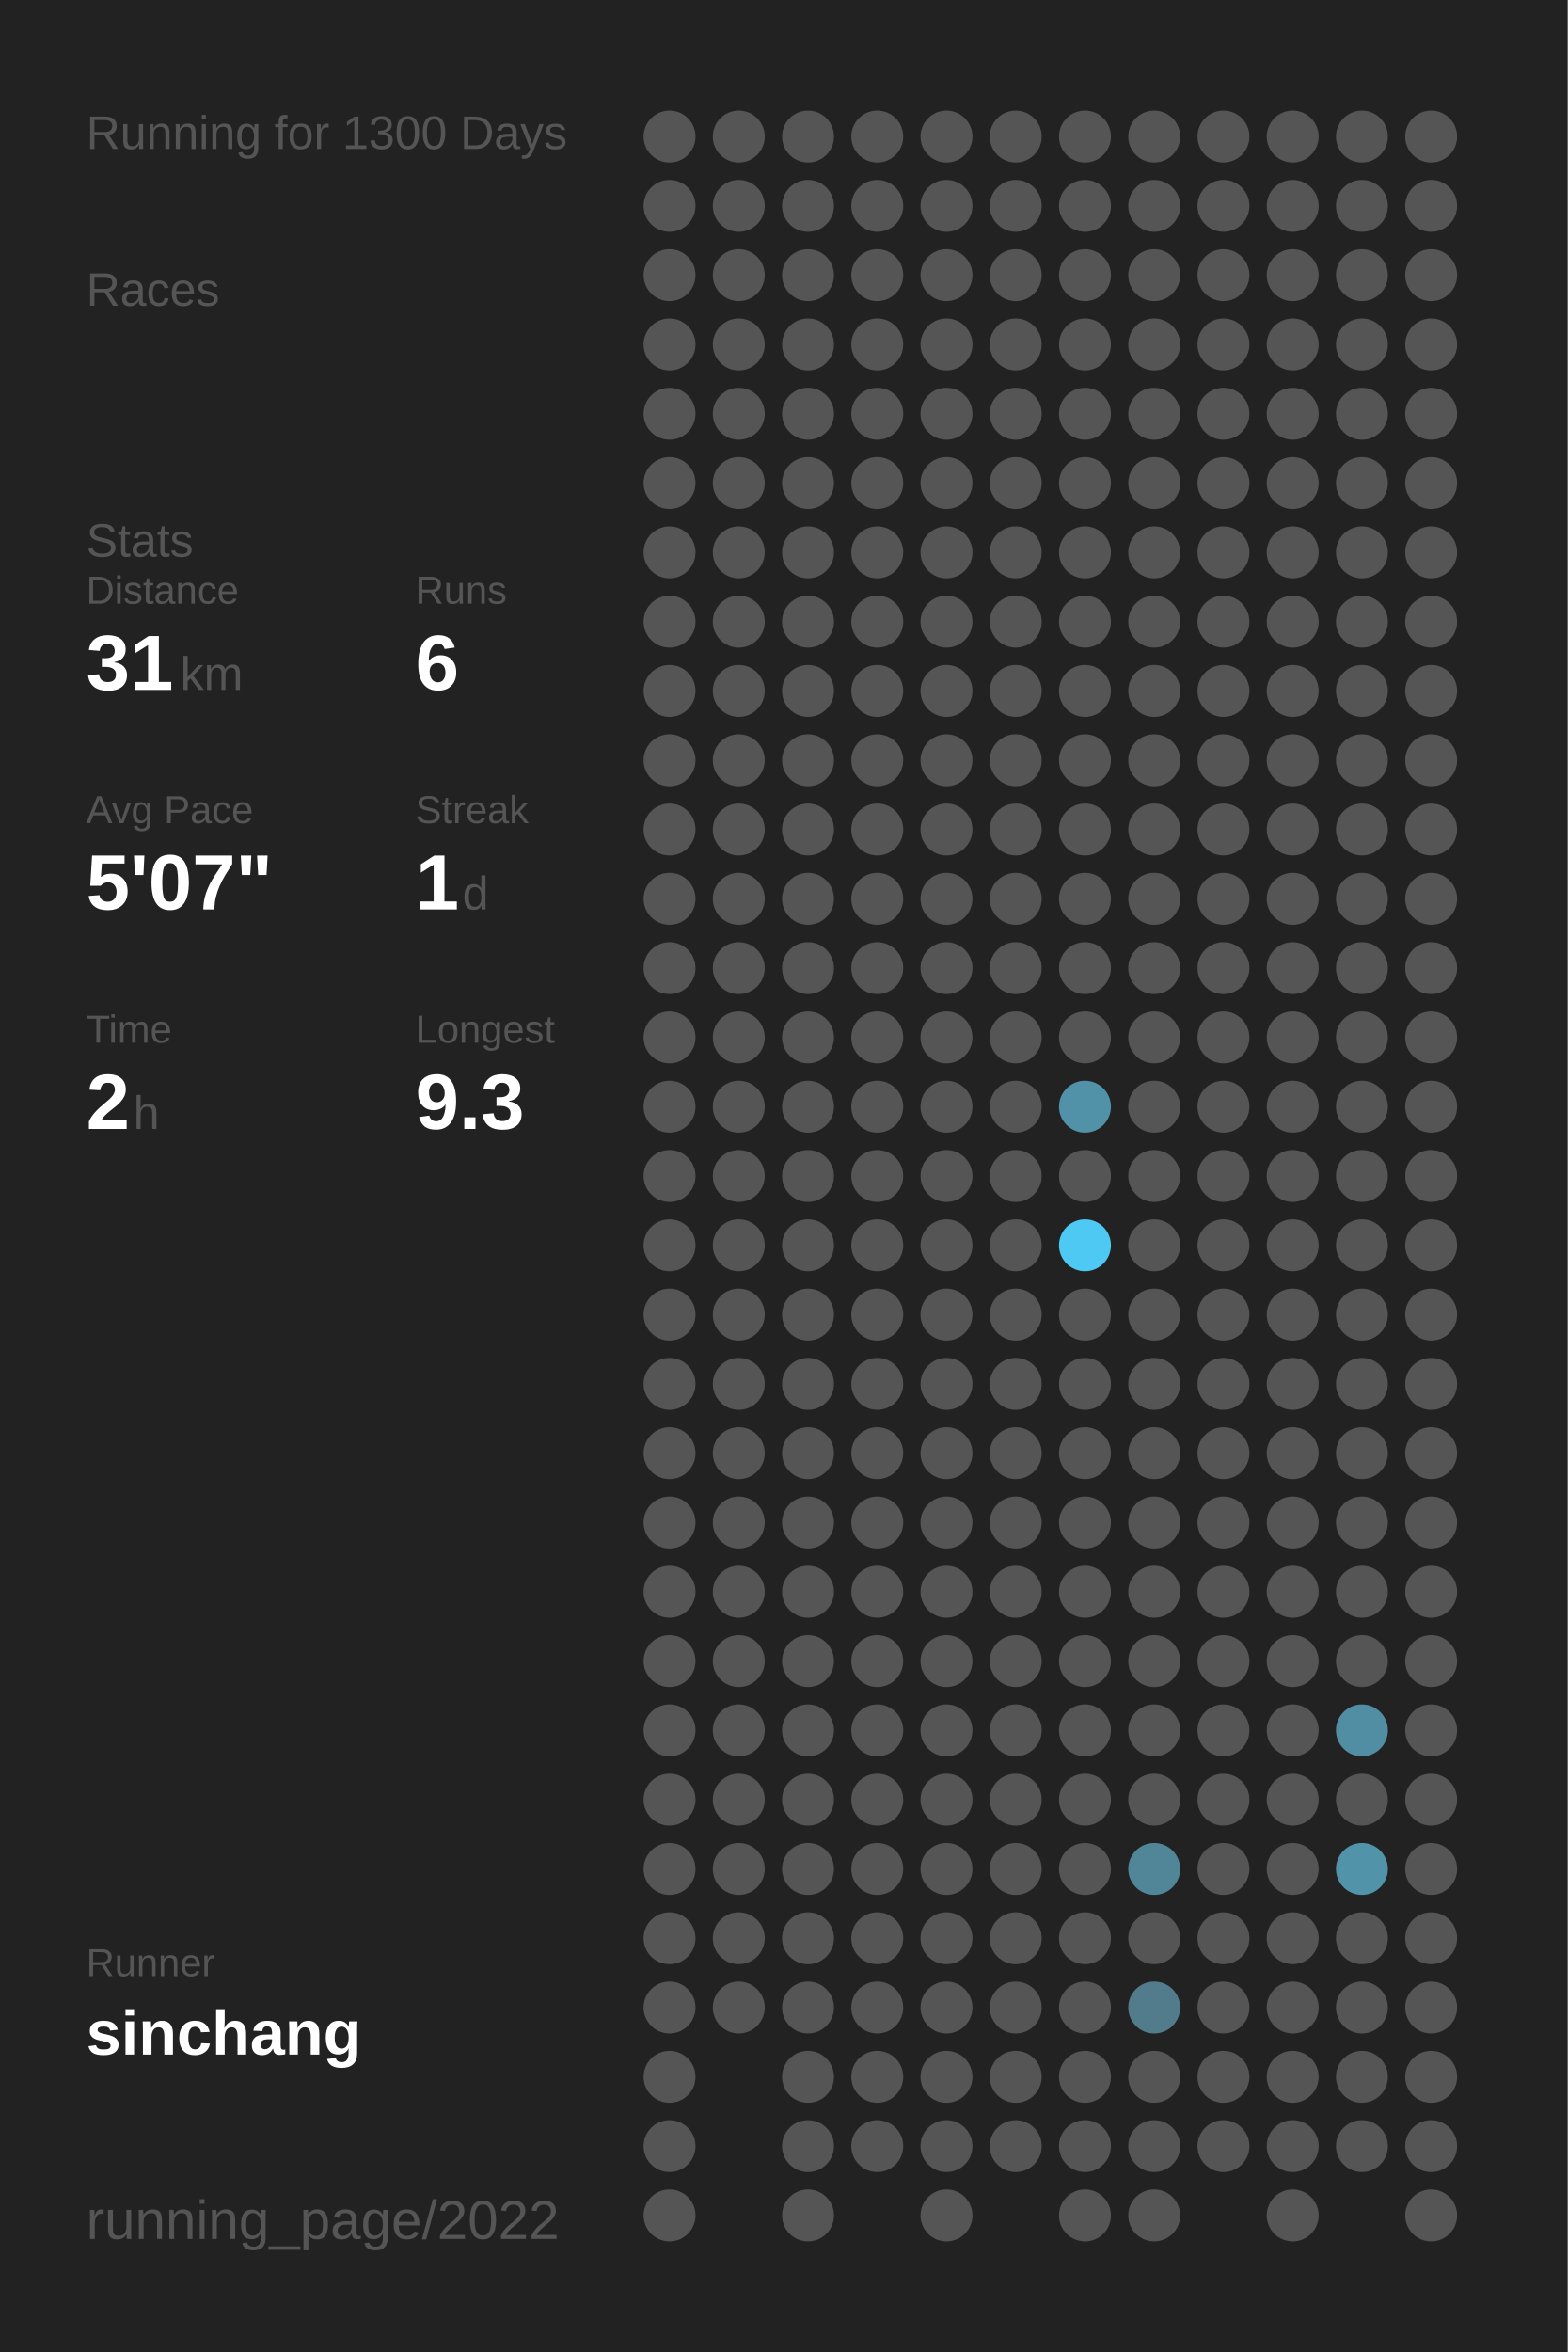
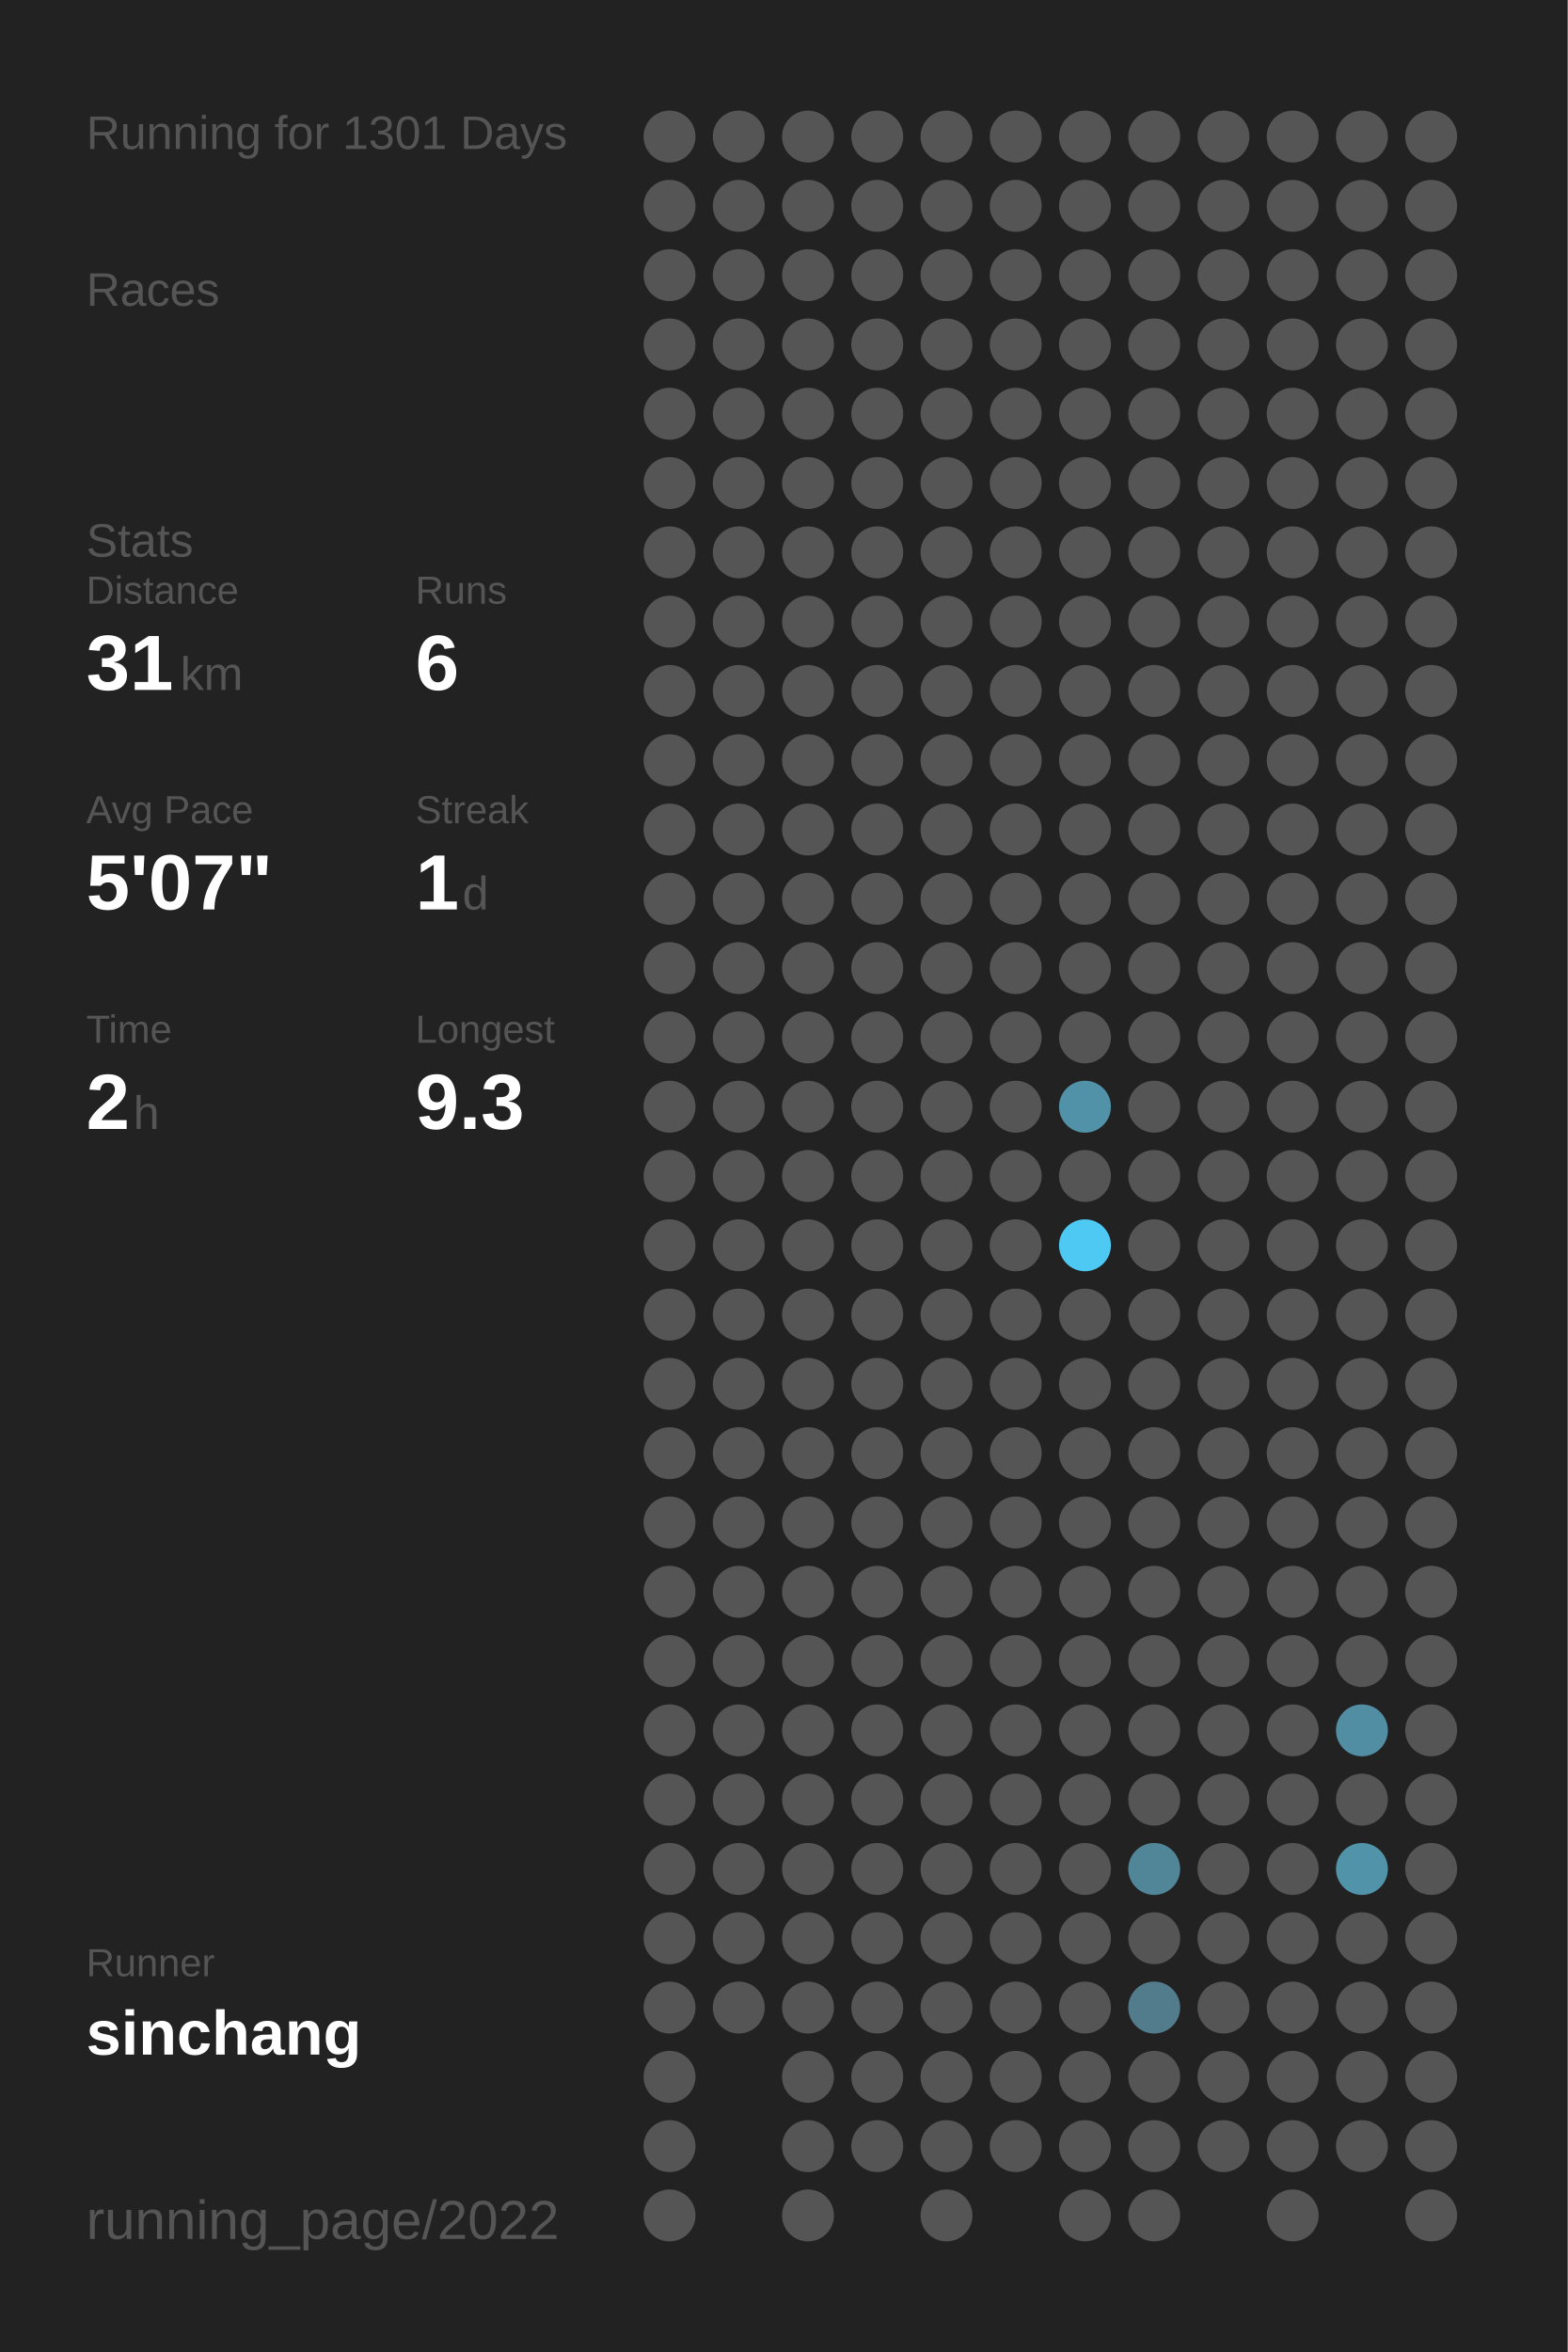
<svg xmlns="http://www.w3.org/2000/svg" baseProfile="full" height="300mm" version="1.1" viewBox="0,0,200,300" width="200mm">
  <defs />
  <rect fill="#222222" height="300" width="200" x="0" y="0" />
-   <text fill="#555555" style="font-size:6px; font-family:Arial;" x="11" y="19">Running for 1300 Days</text>
+   <text fill="#555555" style="font-size:6px; font-family:Arial;" x="11" y="19">Running for 1301 Days</text>
  <text fill="#555555" style="font-size:6px; font-family:Arial;" x="11" y="39">Races</text>
  <text fill="#555555" style="font-size:6px; font-family:Arial;" x="11" y="71">Stats</text>
  <text fill="#555555" style="font-size:5px; font-family:Arial;" x="11" y="77">Distance</text>
  <text fill="#FFFFFF" style="font-size:10px; font-family:Arial; font-weight:bold;" x="11" y="88">31</text>
  <text fill="#555555" style="font-size:6px; font-family:Arial;" x="23" y="88">km</text>
  <text fill="#555555" style="font-size:5px; font-family:Arial;" x="53" y="77">Runs</text>
  <text fill="#FFFFFF" style="font-size:10px; font-family:Arial; font-weight:bold;" x="53" y="88">6</text>
  <text fill="#555555" style="font-size:5px; font-family:Arial;" x="11" y="105">Avg Pace</text>
  <text fill="#FFFFFF" style="font-size:10px; font-family:Arial; font-weight:bold;" x="11" y="116">5'07"</text>
  <text fill="#555555" style="font-size:5px; font-family:Arial;" x="53" y="105">Streak</text>
  <text fill="#FFFFFF" style="font-size:10px; font-family:Arial; font-weight:bold;" x="53" y="116">1</text>
  <text fill="#555555" style="font-size:6px; font-family:Arial;" x="59" y="116">d</text>
  <text fill="#555555" style="font-size:5px; font-family:Arial;" x="11" y="133">Time</text>
  <text fill="#FFFFFF" style="font-size:10px; font-family:Arial; font-weight:bold;" x="11" y="144">2</text>
  <text fill="#555555" style="font-size:6px; font-family:Arial;" x="17" y="144">h</text>
  <text fill="#555555" style="font-size:5px; font-family:Arial;" x="53" y="133">Longest</text>
  <text fill="#FFFFFF" style="font-size:10px; font-family:Arial; font-weight:bold;" x="53" y="144">9.3</text>
  <text fill="#555555" style="font-size:5px; font-family:Arial;" x="11" y="252.065">Runner</text>
  <text fill="#FFFFFF" style="font-size:8px; font-family:Arial; font-weight:bold;" x="11" y="262.065">sinchang</text>
  <text fill="#555555" style="font-size:7px; font-family:Arial;" x="11" y="285.581">running_page/2022</text>
  <circle cx="85.417" cy="17.419" fill="#555555" r="3.312" />
  <circle cx="85.417" cy="26.258" fill="#555555" r="3.312" />
  <circle cx="85.417" cy="35.097" fill="#555555" r="3.312" />
  <circle cx="85.417" cy="43.935" fill="#555555" r="3.312" />
  <circle cx="85.417" cy="52.774" fill="#555555" r="3.312" />
  <circle cx="85.417" cy="61.613" fill="#555555" r="3.312" />
  <circle cx="85.417" cy="70.452" fill="#555555" r="3.312" />
  <circle cx="85.417" cy="79.29" fill="#555555" r="3.312" />
  <circle cx="85.417" cy="88.129" fill="#555555" r="3.312" />
  <circle cx="85.417" cy="96.968" fill="#555555" r="3.312" />
  <circle cx="85.417" cy="105.806" fill="#555555" r="3.312" />
  <circle cx="85.417" cy="114.645" fill="#555555" r="3.312" />
  <circle cx="85.417" cy="123.484" fill="#555555" r="3.312" />
  <circle cx="85.417" cy="132.323" fill="#555555" r="3.312" />
  <circle cx="85.417" cy="141.161" fill="#555555" r="3.312" />
  <circle cx="85.417" cy="150" fill="#555555" r="3.312" />
  <circle cx="85.417" cy="158.839" fill="#555555" r="3.312" />
  <circle cx="85.417" cy="167.677" fill="#555555" r="3.312" />
  <circle cx="85.417" cy="176.516" fill="#555555" r="3.312" />
  <circle cx="85.417" cy="185.355" fill="#555555" r="3.312" />
  <circle cx="85.417" cy="194.194" fill="#555555" r="3.312" />
  <circle cx="85.417" cy="203.032" fill="#555555" r="3.312" />
  <circle cx="85.417" cy="211.871" fill="#555555" r="3.312" />
  <circle cx="85.417" cy="220.71" fill="#555555" r="3.312" />
  <circle cx="85.417" cy="229.548" fill="#555555" r="3.312" />
  <circle cx="85.417" cy="238.387" fill="#555555" r="3.312" />
  <circle cx="85.417" cy="247.226" fill="#555555" r="3.312" />
  <circle cx="85.417" cy="256.065" fill="#555555" r="3.312" />
  <circle cx="85.417" cy="264.903" fill="#555555" r="3.312" />
  <circle cx="85.417" cy="273.742" fill="#555555" r="3.312" />
  <circle cx="85.417" cy="282.581" fill="#555555" r="3.312" />
  <circle cx="94.25" cy="17.419" fill="#555555" r="3.312" />
  <circle cx="94.25" cy="26.258" fill="#555555" r="3.312" />
  <circle cx="94.25" cy="35.097" fill="#555555" r="3.312" />
  <circle cx="94.25" cy="43.935" fill="#555555" r="3.312" />
  <circle cx="94.25" cy="52.774" fill="#555555" r="3.312" />
  <circle cx="94.25" cy="61.613" fill="#555555" r="3.312" />
  <circle cx="94.25" cy="70.452" fill="#555555" r="3.312" />
  <circle cx="94.25" cy="79.29" fill="#555555" r="3.312" />
  <circle cx="94.25" cy="88.129" fill="#555555" r="3.312" />
  <circle cx="94.25" cy="96.968" fill="#555555" r="3.312" />
  <circle cx="94.25" cy="105.806" fill="#555555" r="3.312" />
  <circle cx="94.25" cy="114.645" fill="#555555" r="3.312" />
  <circle cx="94.25" cy="123.484" fill="#555555" r="3.312" />
  <circle cx="94.25" cy="132.323" fill="#555555" r="3.312" />
  <circle cx="94.25" cy="141.161" fill="#555555" r="3.312" />
  <circle cx="94.25" cy="150" fill="#555555" r="3.312" />
  <circle cx="94.25" cy="158.839" fill="#555555" r="3.312" />
  <circle cx="94.25" cy="167.677" fill="#555555" r="3.312" />
  <circle cx="94.25" cy="176.516" fill="#555555" r="3.312" />
  <circle cx="94.25" cy="185.355" fill="#555555" r="3.312" />
  <circle cx="94.25" cy="194.194" fill="#555555" r="3.312" />
  <circle cx="94.25" cy="203.032" fill="#555555" r="3.312" />
  <circle cx="94.25" cy="211.871" fill="#555555" r="3.312" />
  <circle cx="94.25" cy="220.71" fill="#555555" r="3.312" />
  <circle cx="94.25" cy="229.548" fill="#555555" r="3.312" />
  <circle cx="94.25" cy="238.387" fill="#555555" r="3.312" />
  <circle cx="94.25" cy="247.226" fill="#555555" r="3.312" />
  <circle cx="94.25" cy="256.065" fill="#555555" r="3.312" />
  <circle cx="103.083" cy="17.419" fill="#555555" r="3.312" />
  <circle cx="103.083" cy="26.258" fill="#555555" r="3.312" />
  <circle cx="103.083" cy="35.097" fill="#555555" r="3.312" />
  <circle cx="103.083" cy="43.935" fill="#555555" r="3.312" />
  <circle cx="103.083" cy="52.774" fill="#555555" r="3.312" />
  <circle cx="103.083" cy="61.613" fill="#555555" r="3.312" />
  <circle cx="103.083" cy="70.452" fill="#555555" r="3.312" />
  <circle cx="103.083" cy="79.29" fill="#555555" r="3.312" />
  <circle cx="103.083" cy="88.129" fill="#555555" r="3.312" />
  <circle cx="103.083" cy="96.968" fill="#555555" r="3.312" />
  <circle cx="103.083" cy="105.806" fill="#555555" r="3.312" />
  <circle cx="103.083" cy="114.645" fill="#555555" r="3.312" />
  <circle cx="103.083" cy="123.484" fill="#555555" r="3.312" />
  <circle cx="103.083" cy="132.323" fill="#555555" r="3.312" />
  <circle cx="103.083" cy="141.161" fill="#555555" r="3.312" />
  <circle cx="103.083" cy="150" fill="#555555" r="3.312" />
  <circle cx="103.083" cy="158.839" fill="#555555" r="3.312" />
  <circle cx="103.083" cy="167.677" fill="#555555" r="3.312" />
  <circle cx="103.083" cy="176.516" fill="#555555" r="3.312" />
  <circle cx="103.083" cy="185.355" fill="#555555" r="3.312" />
  <circle cx="103.083" cy="194.194" fill="#555555" r="3.312" />
  <circle cx="103.083" cy="203.032" fill="#555555" r="3.312" />
  <circle cx="103.083" cy="211.871" fill="#555555" r="3.312" />
  <circle cx="103.083" cy="220.71" fill="#555555" r="3.312" />
  <circle cx="103.083" cy="229.548" fill="#555555" r="3.312" />
  <circle cx="103.083" cy="238.387" fill="#555555" r="3.312" />
  <circle cx="103.083" cy="247.226" fill="#555555" r="3.312" />
  <circle cx="103.083" cy="256.065" fill="#555555" r="3.312" />
  <circle cx="103.083" cy="264.903" fill="#555555" r="3.312" />
  <circle cx="103.083" cy="273.742" fill="#555555" r="3.312" />
  <circle cx="103.083" cy="282.581" fill="#555555" r="3.312" />
  <circle cx="111.917" cy="17.419" fill="#555555" r="3.312" />
  <circle cx="111.917" cy="26.258" fill="#555555" r="3.312" />
  <circle cx="111.917" cy="35.097" fill="#555555" r="3.312" />
  <circle cx="111.917" cy="43.935" fill="#555555" r="3.312" />
  <circle cx="111.917" cy="52.774" fill="#555555" r="3.312" />
  <circle cx="111.917" cy="61.613" fill="#555555" r="3.312" />
  <circle cx="111.917" cy="70.452" fill="#555555" r="3.312" />
  <circle cx="111.917" cy="79.29" fill="#555555" r="3.312" />
  <circle cx="111.917" cy="88.129" fill="#555555" r="3.312" />
  <circle cx="111.917" cy="96.968" fill="#555555" r="3.312" />
  <circle cx="111.917" cy="105.806" fill="#555555" r="3.312" />
  <circle cx="111.917" cy="114.645" fill="#555555" r="3.312" />
  <circle cx="111.917" cy="123.484" fill="#555555" r="3.312" />
  <circle cx="111.917" cy="132.323" fill="#555555" r="3.312" />
  <circle cx="111.917" cy="141.161" fill="#555555" r="3.312" />
  <circle cx="111.917" cy="150" fill="#555555" r="3.312" />
  <circle cx="111.917" cy="158.839" fill="#555555" r="3.312" />
  <circle cx="111.917" cy="167.677" fill="#555555" r="3.312" />
  <circle cx="111.917" cy="176.516" fill="#555555" r="3.312" />
  <circle cx="111.917" cy="185.355" fill="#555555" r="3.312" />
  <circle cx="111.917" cy="194.194" fill="#555555" r="3.312" />
  <circle cx="111.917" cy="203.032" fill="#555555" r="3.312" />
  <circle cx="111.917" cy="211.871" fill="#555555" r="3.312" />
  <circle cx="111.917" cy="220.71" fill="#555555" r="3.312" />
  <circle cx="111.917" cy="229.548" fill="#555555" r="3.312" />
  <circle cx="111.917" cy="238.387" fill="#555555" r="3.312" />
  <circle cx="111.917" cy="247.226" fill="#555555" r="3.312" />
  <circle cx="111.917" cy="256.065" fill="#555555" r="3.312" />
  <circle cx="111.917" cy="264.903" fill="#555555" r="3.312" />
  <circle cx="111.917" cy="273.742" fill="#555555" r="3.312" />
  <circle cx="120.75" cy="17.419" fill="#555555" r="3.312" />
  <circle cx="120.75" cy="26.258" fill="#555555" r="3.312" />
  <circle cx="120.75" cy="35.097" fill="#555555" r="3.312" />
  <circle cx="120.75" cy="43.935" fill="#555555" r="3.312" />
  <circle cx="120.75" cy="52.774" fill="#555555" r="3.312" />
  <circle cx="120.75" cy="61.613" fill="#555555" r="3.312" />
  <circle cx="120.75" cy="70.452" fill="#555555" r="3.312" />
  <circle cx="120.75" cy="79.29" fill="#555555" r="3.312" />
  <circle cx="120.75" cy="88.129" fill="#555555" r="3.312" />
  <circle cx="120.75" cy="96.968" fill="#555555" r="3.312" />
  <circle cx="120.75" cy="105.806" fill="#555555" r="3.312" />
  <circle cx="120.75" cy="114.645" fill="#555555" r="3.312" />
  <circle cx="120.75" cy="123.484" fill="#555555" r="3.312" />
  <circle cx="120.75" cy="132.323" fill="#555555" r="3.312" />
  <circle cx="120.75" cy="141.161" fill="#555555" r="3.312" />
  <circle cx="120.75" cy="150" fill="#555555" r="3.312" />
  <circle cx="120.75" cy="158.839" fill="#555555" r="3.312" />
  <circle cx="120.75" cy="167.677" fill="#555555" r="3.312" />
  <circle cx="120.75" cy="176.516" fill="#555555" r="3.312" />
  <circle cx="120.75" cy="185.355" fill="#555555" r="3.312" />
  <circle cx="120.75" cy="194.194" fill="#555555" r="3.312" />
  <circle cx="120.75" cy="203.032" fill="#555555" r="3.312" />
  <circle cx="120.75" cy="211.871" fill="#555555" r="3.312" />
  <circle cx="120.75" cy="220.71" fill="#555555" r="3.312" />
  <circle cx="120.75" cy="229.548" fill="#555555" r="3.312" />
  <circle cx="120.75" cy="238.387" fill="#555555" r="3.312" />
  <circle cx="120.75" cy="247.226" fill="#555555" r="3.312" />
  <circle cx="120.75" cy="256.065" fill="#555555" r="3.312" />
  <circle cx="120.75" cy="264.903" fill="#555555" r="3.312" />
  <circle cx="120.75" cy="273.742" fill="#555555" r="3.312" />
  <circle cx="120.75" cy="282.581" fill="#555555" r="3.312" />
  <circle cx="129.583" cy="17.419" fill="#555555" r="3.312" />
  <circle cx="129.583" cy="26.258" fill="#555555" r="3.312" />
  <circle cx="129.583" cy="35.097" fill="#555555" r="3.312" />
  <circle cx="129.583" cy="43.935" fill="#555555" r="3.312" />
  <circle cx="129.583" cy="52.774" fill="#555555" r="3.312" />
  <circle cx="129.583" cy="61.613" fill="#555555" r="3.312" />
  <circle cx="129.583" cy="70.452" fill="#555555" r="3.312" />
  <circle cx="129.583" cy="79.29" fill="#555555" r="3.312" />
  <circle cx="129.583" cy="88.129" fill="#555555" r="3.312" />
  <circle cx="129.583" cy="96.968" fill="#555555" r="3.312" />
  <circle cx="129.583" cy="105.806" fill="#555555" r="3.312" />
  <circle cx="129.583" cy="114.645" fill="#555555" r="3.312" />
  <circle cx="129.583" cy="123.484" fill="#555555" r="3.312" />
  <circle cx="129.583" cy="132.323" fill="#555555" r="3.312" />
  <circle cx="129.583" cy="141.161" fill="#555555" r="3.312" />
  <circle cx="129.583" cy="150" fill="#555555" r="3.312" />
  <circle cx="129.583" cy="158.839" fill="#555555" r="3.312" />
  <circle cx="129.583" cy="167.677" fill="#555555" r="3.312" />
  <circle cx="129.583" cy="176.516" fill="#555555" r="3.312" />
  <circle cx="129.583" cy="185.355" fill="#555555" r="3.312" />
  <circle cx="129.583" cy="194.194" fill="#555555" r="3.312" />
  <circle cx="129.583" cy="203.032" fill="#555555" r="3.312" />
  <circle cx="129.583" cy="211.871" fill="#555555" r="3.312" />
  <circle cx="129.583" cy="220.71" fill="#555555" r="3.312" />
  <circle cx="129.583" cy="229.548" fill="#555555" r="3.312" />
  <circle cx="129.583" cy="238.387" fill="#555555" r="3.312" />
  <circle cx="129.583" cy="247.226" fill="#555555" r="3.312" />
  <circle cx="129.583" cy="256.065" fill="#555555" r="3.312" />
  <circle cx="129.583" cy="264.903" fill="#555555" r="3.312" />
  <circle cx="129.583" cy="273.742" fill="#555555" r="3.312" />
  <circle cx="138.417" cy="17.419" fill="#555555" r="3.312" />
  <circle cx="138.417" cy="26.258" fill="#555555" r="3.312" />
  <circle cx="138.417" cy="35.097" fill="#555555" r="3.312" />
  <circle cx="138.417" cy="43.935" fill="#555555" r="3.312" />
  <circle cx="138.417" cy="52.774" fill="#555555" r="3.312" />
  <circle cx="138.417" cy="61.613" fill="#555555" r="3.312" />
  <circle cx="138.417" cy="70.452" fill="#555555" r="3.312" />
  <circle cx="138.417" cy="79.29" fill="#555555" r="3.312" />
  <circle cx="138.417" cy="88.129" fill="#555555" r="3.312" />
  <circle cx="138.417" cy="96.968" fill="#555555" r="3.312" />
  <circle cx="138.417" cy="105.806" fill="#555555" r="3.312" />
  <circle cx="138.417" cy="114.645" fill="#555555" r="3.312" />
  <circle cx="138.417" cy="123.484" fill="#555555" r="3.312" />
  <circle cx="138.417" cy="132.323" fill="#555555" r="3.312" />
  <circle cx="138.417" cy="141.161" fill="#5192a8" r="3.312" />
  <circle cx="138.417" cy="150" fill="#555555" r="3.312" />
  <circle cx="138.417" cy="158.839" fill="#4dc9f3" r="3.312" />
  <circle cx="138.417" cy="167.677" fill="#555555" r="3.312" />
  <circle cx="138.417" cy="176.516" fill="#555555" r="3.312" />
  <circle cx="138.417" cy="185.355" fill="#555555" r="3.312" />
  <circle cx="138.417" cy="194.194" fill="#555555" r="3.312" />
  <circle cx="138.417" cy="203.032" fill="#555555" r="3.312" />
  <circle cx="138.417" cy="211.871" fill="#555555" r="3.312" />
  <circle cx="138.417" cy="220.71" fill="#555555" r="3.312" />
  <circle cx="138.417" cy="229.548" fill="#555555" r="3.312" />
  <circle cx="138.417" cy="238.387" fill="#555555" r="3.312" />
  <circle cx="138.417" cy="247.226" fill="#555555" r="3.312" />
  <circle cx="138.417" cy="256.065" fill="#555555" r="3.312" />
  <circle cx="138.417" cy="264.903" fill="#555555" r="3.312" />
  <circle cx="138.417" cy="273.742" fill="#555555" r="3.312" />
  <circle cx="138.417" cy="282.581" fill="#555555" r="3.312" />
  <circle cx="147.25" cy="17.419" fill="#555555" r="3.312" />
  <circle cx="147.25" cy="26.258" fill="#555555" r="3.312" />
  <circle cx="147.25" cy="35.097" fill="#555555" r="3.312" />
  <circle cx="147.25" cy="43.935" fill="#555555" r="3.312" />
  <circle cx="147.25" cy="52.774" fill="#555555" r="3.312" />
  <circle cx="147.25" cy="61.613" fill="#555555" r="3.312" />
  <circle cx="147.25" cy="70.452" fill="#555555" r="3.312" />
  <circle cx="147.25" cy="79.29" fill="#555555" r="3.312" />
  <circle cx="147.25" cy="88.129" fill="#555555" r="3.312" />
  <circle cx="147.25" cy="96.968" fill="#555555" r="3.312" />
  <circle cx="147.25" cy="105.806" fill="#555555" r="3.312" />
  <circle cx="147.25" cy="114.645" fill="#555555" r="3.312" />
  <circle cx="147.25" cy="123.484" fill="#555555" r="3.312" />
  <circle cx="147.25" cy="132.323" fill="#555555" r="3.312" />
  <circle cx="147.25" cy="141.161" fill="#555555" r="3.312" />
  <circle cx="147.25" cy="150" fill="#555555" r="3.312" />
  <circle cx="147.25" cy="158.839" fill="#555555" r="3.312" />
  <circle cx="147.25" cy="167.677" fill="#555555" r="3.312" />
  <circle cx="147.25" cy="176.516" fill="#555555" r="3.312" />
  <circle cx="147.25" cy="185.355" fill="#555555" r="3.312" />
  <circle cx="147.25" cy="194.194" fill="#555555" r="3.312" />
  <circle cx="147.25" cy="203.032" fill="#555555" r="3.312" />
  <circle cx="147.25" cy="211.871" fill="#555555" r="3.312" />
  <circle cx="147.25" cy="220.71" fill="#555555" r="3.312" />
  <circle cx="147.25" cy="229.548" fill="#555555" r="3.312" />
  <circle cx="147.25" cy="238.387" fill="#518698" r="3.312" />
  <circle cx="147.25" cy="247.226" fill="#555555" r="3.312" />
  <circle cx="147.25" cy="256.065" fill="#527c8b" r="3.312" />
  <circle cx="147.25" cy="264.903" fill="#555555" r="3.312" />
  <circle cx="147.25" cy="273.742" fill="#555555" r="3.312" />
  <circle cx="147.25" cy="282.581" fill="#555555" r="3.312" />
  <circle cx="156.083" cy="17.419" fill="#555555" r="3.312" />
  <circle cx="156.083" cy="26.258" fill="#555555" r="3.312" />
  <circle cx="156.083" cy="35.097" fill="#555555" r="3.312" />
  <circle cx="156.083" cy="43.935" fill="#555555" r="3.312" />
  <circle cx="156.083" cy="52.774" fill="#555555" r="3.312" />
  <circle cx="156.083" cy="61.613" fill="#555555" r="3.312" />
  <circle cx="156.083" cy="70.452" fill="#555555" r="3.312" />
  <circle cx="156.083" cy="79.29" fill="#555555" r="3.312" />
  <circle cx="156.083" cy="88.129" fill="#555555" r="3.312" />
  <circle cx="156.083" cy="96.968" fill="#555555" r="3.312" />
  <circle cx="156.083" cy="105.806" fill="#555555" r="3.312" />
  <circle cx="156.083" cy="114.645" fill="#555555" r="3.312" />
  <circle cx="156.083" cy="123.484" fill="#555555" r="3.312" />
  <circle cx="156.083" cy="132.323" fill="#555555" r="3.312" />
  <circle cx="156.083" cy="141.161" fill="#555555" r="3.312" />
  <circle cx="156.083" cy="150" fill="#555555" r="3.312" />
  <circle cx="156.083" cy="158.839" fill="#555555" r="3.312" />
  <circle cx="156.083" cy="167.677" fill="#555555" r="3.312" />
  <circle cx="156.083" cy="176.516" fill="#555555" r="3.312" />
  <circle cx="156.083" cy="185.355" fill="#555555" r="3.312" />
  <circle cx="156.083" cy="194.194" fill="#555555" r="3.312" />
  <circle cx="156.083" cy="203.032" fill="#555555" r="3.312" />
  <circle cx="156.083" cy="211.871" fill="#555555" r="3.312" />
  <circle cx="156.083" cy="220.71" fill="#555555" r="3.312" />
  <circle cx="156.083" cy="229.548" fill="#555555" r="3.312" />
  <circle cx="156.083" cy="238.387" fill="#555555" r="3.312" />
  <circle cx="156.083" cy="247.226" fill="#555555" r="3.312" />
  <circle cx="156.083" cy="256.065" fill="#555555" r="3.312" />
  <circle cx="156.083" cy="264.903" fill="#555555" r="3.312" />
  <circle cx="156.083" cy="273.742" fill="#555555" r="3.312" />
  <circle cx="164.917" cy="17.419" fill="#555555" r="3.312" />
  <circle cx="164.917" cy="26.258" fill="#555555" r="3.312" />
  <circle cx="164.917" cy="35.097" fill="#555555" r="3.312" />
  <circle cx="164.917" cy="43.935" fill="#555555" r="3.312" />
  <circle cx="164.917" cy="52.774" fill="#555555" r="3.312" />
  <circle cx="164.917" cy="61.613" fill="#555555" r="3.312" />
  <circle cx="164.917" cy="70.452" fill="#555555" r="3.312" />
  <circle cx="164.917" cy="79.29" fill="#555555" r="3.312" />
  <circle cx="164.917" cy="88.129" fill="#555555" r="3.312" />
  <circle cx="164.917" cy="96.968" fill="#555555" r="3.312" />
  <circle cx="164.917" cy="105.806" fill="#555555" r="3.312" />
  <circle cx="164.917" cy="114.645" fill="#555555" r="3.312" />
  <circle cx="164.917" cy="123.484" fill="#555555" r="3.312" />
  <circle cx="164.917" cy="132.323" fill="#555555" r="3.312" />
  <circle cx="164.917" cy="141.161" fill="#555555" r="3.312" />
  <circle cx="164.917" cy="150" fill="#555555" r="3.312" />
  <circle cx="164.917" cy="158.839" fill="#555555" r="3.312" />
  <circle cx="164.917" cy="167.677" fill="#555555" r="3.312" />
  <circle cx="164.917" cy="176.516" fill="#555555" r="3.312" />
  <circle cx="164.917" cy="185.355" fill="#555555" r="3.312" />
  <circle cx="164.917" cy="194.194" fill="#555555" r="3.312" />
  <circle cx="164.917" cy="203.032" fill="#555555" r="3.312" />
  <circle cx="164.917" cy="211.871" fill="#555555" r="3.312" />
  <circle cx="164.917" cy="220.71" fill="#555555" r="3.312" />
  <circle cx="164.917" cy="229.548" fill="#555555" r="3.312" />
  <circle cx="164.917" cy="238.387" fill="#555555" r="3.312" />
  <circle cx="164.917" cy="247.226" fill="#555555" r="3.312" />
  <circle cx="164.917" cy="256.065" fill="#555555" r="3.312" />
  <circle cx="164.917" cy="264.903" fill="#555555" r="3.312" />
  <circle cx="164.917" cy="273.742" fill="#555555" r="3.312" />
  <circle cx="164.917" cy="282.581" fill="#555555" r="3.312" />
  <circle cx="173.75" cy="17.419" fill="#555555" r="3.312" />
  <circle cx="173.75" cy="26.258" fill="#555555" r="3.312" />
  <circle cx="173.75" cy="35.097" fill="#555555" r="3.312" />
  <circle cx="173.75" cy="43.935" fill="#555555" r="3.312" />
  <circle cx="173.75" cy="52.774" fill="#555555" r="3.312" />
  <circle cx="173.75" cy="61.613" fill="#555555" r="3.312" />
  <circle cx="173.75" cy="70.452" fill="#555555" r="3.312" />
  <circle cx="173.75" cy="79.29" fill="#555555" r="3.312" />
  <circle cx="173.75" cy="88.129" fill="#555555" r="3.312" />
  <circle cx="173.75" cy="96.968" fill="#555555" r="3.312" />
  <circle cx="173.75" cy="105.806" fill="#555555" r="3.312" />
  <circle cx="173.75" cy="114.645" fill="#555555" r="3.312" />
  <circle cx="173.75" cy="123.484" fill="#555555" r="3.312" />
  <circle cx="173.75" cy="132.323" fill="#555555" r="3.312" />
  <circle cx="173.75" cy="141.161" fill="#555555" r="3.312" />
  <circle cx="173.75" cy="150" fill="#555555" r="3.312" />
  <circle cx="173.75" cy="158.839" fill="#555555" r="3.312" />
  <circle cx="173.75" cy="167.677" fill="#555555" r="3.312" />
  <circle cx="173.75" cy="176.516" fill="#555555" r="3.312" />
  <circle cx="173.75" cy="185.355" fill="#555555" r="3.312" />
  <circle cx="173.75" cy="194.194" fill="#555555" r="3.312" />
  <circle cx="173.75" cy="203.032" fill="#555555" r="3.312" />
  <circle cx="173.75" cy="211.871" fill="#555555" r="3.312" />
  <circle cx="173.75" cy="220.71" fill="#518ea3" r="3.312" />
  <circle cx="173.75" cy="229.548" fill="#555555" r="3.312" />
  <circle cx="173.75" cy="238.387" fill="#5193a9" r="3.312" />
  <circle cx="173.75" cy="247.226" fill="#555555" r="3.312" />
  <circle cx="173.75" cy="256.065" fill="#555555" r="3.312" />
  <circle cx="173.75" cy="264.903" fill="#555555" r="3.312" />
  <circle cx="173.75" cy="273.742" fill="#555555" r="3.312" />
  <circle cx="182.583" cy="17.419" fill="#555555" r="3.312" />
  <circle cx="182.583" cy="26.258" fill="#555555" r="3.312" />
  <circle cx="182.583" cy="35.097" fill="#555555" r="3.312" />
  <circle cx="182.583" cy="43.935" fill="#555555" r="3.312" />
  <circle cx="182.583" cy="52.774" fill="#555555" r="3.312" />
  <circle cx="182.583" cy="61.613" fill="#555555" r="3.312" />
  <circle cx="182.583" cy="70.452" fill="#555555" r="3.312" />
  <circle cx="182.583" cy="79.29" fill="#555555" r="3.312" />
  <circle cx="182.583" cy="88.129" fill="#555555" r="3.312" />
  <circle cx="182.583" cy="96.968" fill="#555555" r="3.312" />
  <circle cx="182.583" cy="105.806" fill="#555555" r="3.312" />
  <circle cx="182.583" cy="114.645" fill="#555555" r="3.312" />
  <circle cx="182.583" cy="123.484" fill="#555555" r="3.312" />
  <circle cx="182.583" cy="132.323" fill="#555555" r="3.312" />
  <circle cx="182.583" cy="141.161" fill="#555555" r="3.312" />
  <circle cx="182.583" cy="150" fill="#555555" r="3.312" />
  <circle cx="182.583" cy="158.839" fill="#555555" r="3.312" />
  <circle cx="182.583" cy="167.677" fill="#555555" r="3.312" />
  <circle cx="182.583" cy="176.516" fill="#555555" r="3.312" />
  <circle cx="182.583" cy="185.355" fill="#555555" r="3.312" />
  <circle cx="182.583" cy="194.194" fill="#555555" r="3.312" />
  <circle cx="182.583" cy="203.032" fill="#555555" r="3.312" />
  <circle cx="182.583" cy="211.871" fill="#555555" r="3.312" />
  <circle cx="182.583" cy="220.71" fill="#555555" r="3.312" />
  <circle cx="182.583" cy="229.548" fill="#555555" r="3.312" />
  <circle cx="182.583" cy="238.387" fill="#555555" r="3.312" />
  <circle cx="182.583" cy="247.226" fill="#555555" r="3.312" />
  <circle cx="182.583" cy="256.065" fill="#555555" r="3.312" />
  <circle cx="182.583" cy="264.903" fill="#555555" r="3.312" />
  <circle cx="182.583" cy="273.742" fill="#555555" r="3.312" />
  <circle cx="182.583" cy="282.581" fill="#555555" r="3.312" />
</svg>
